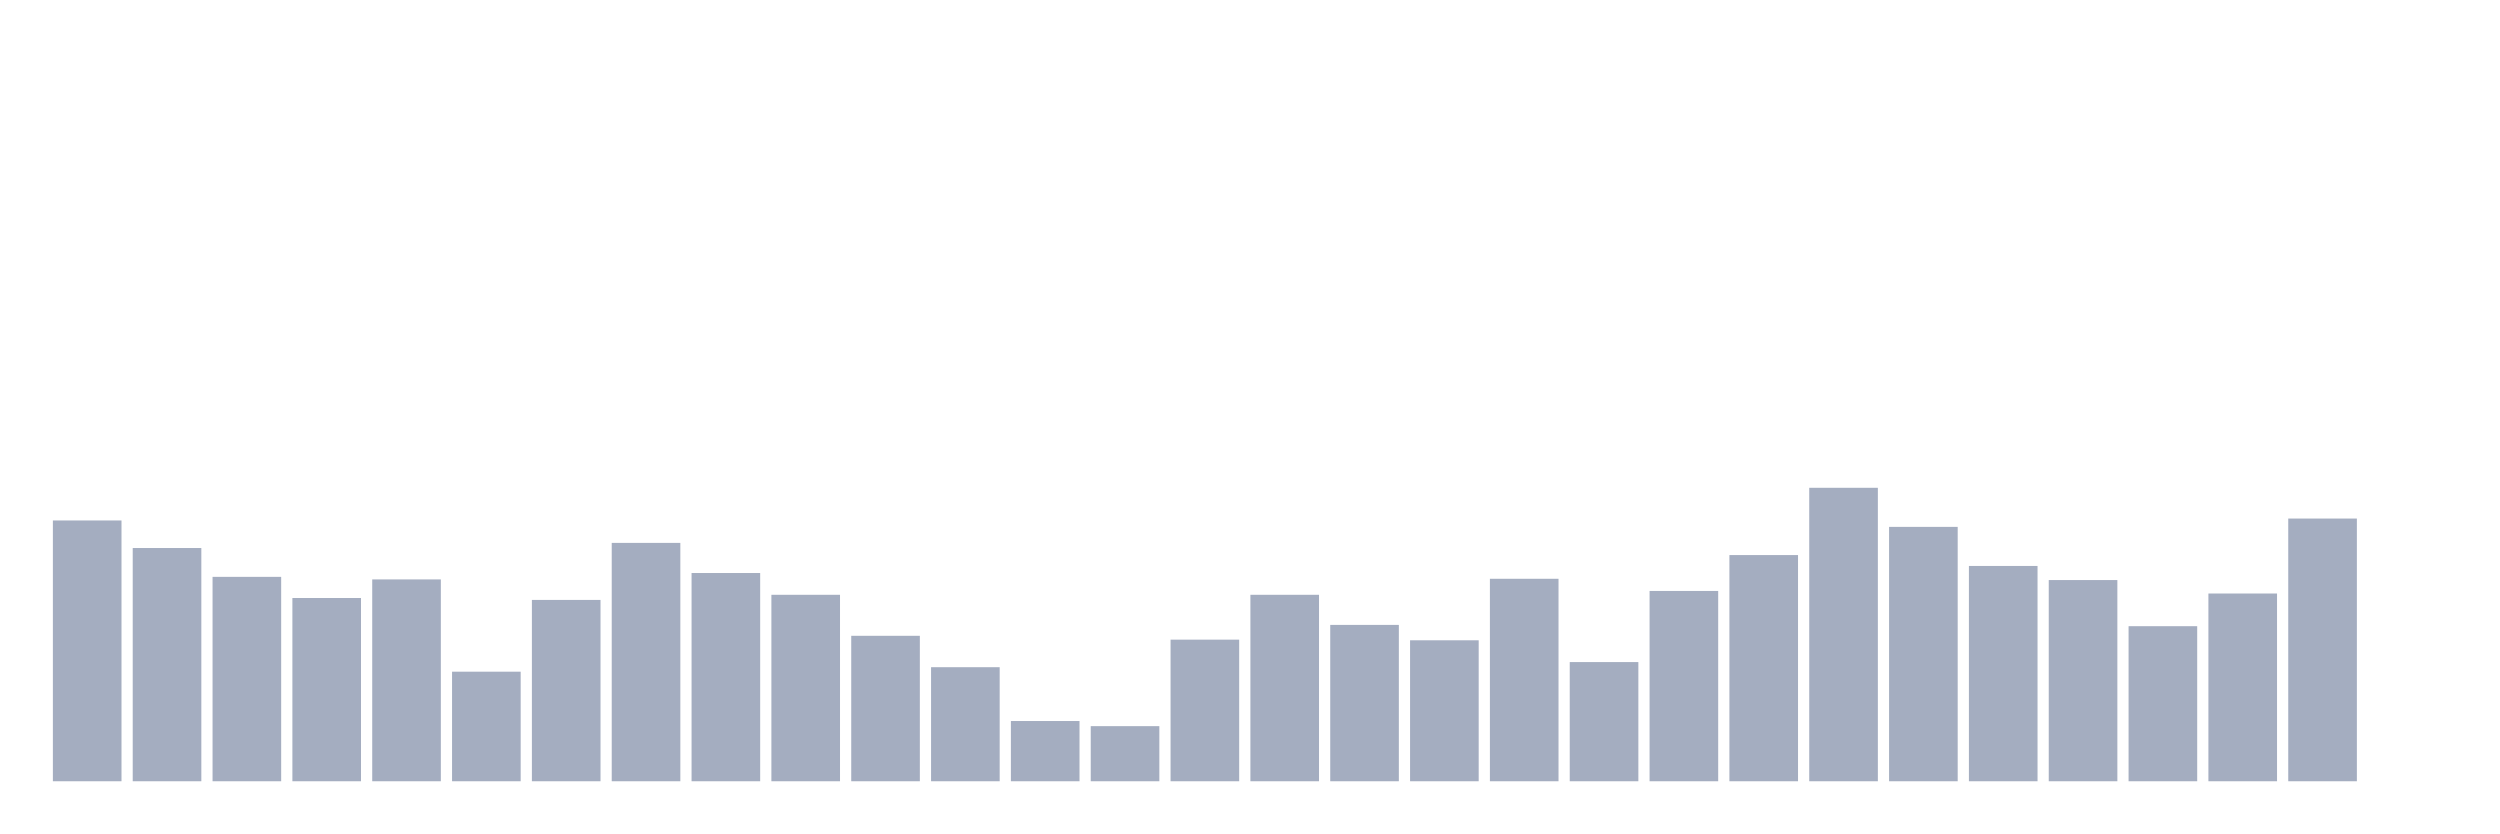
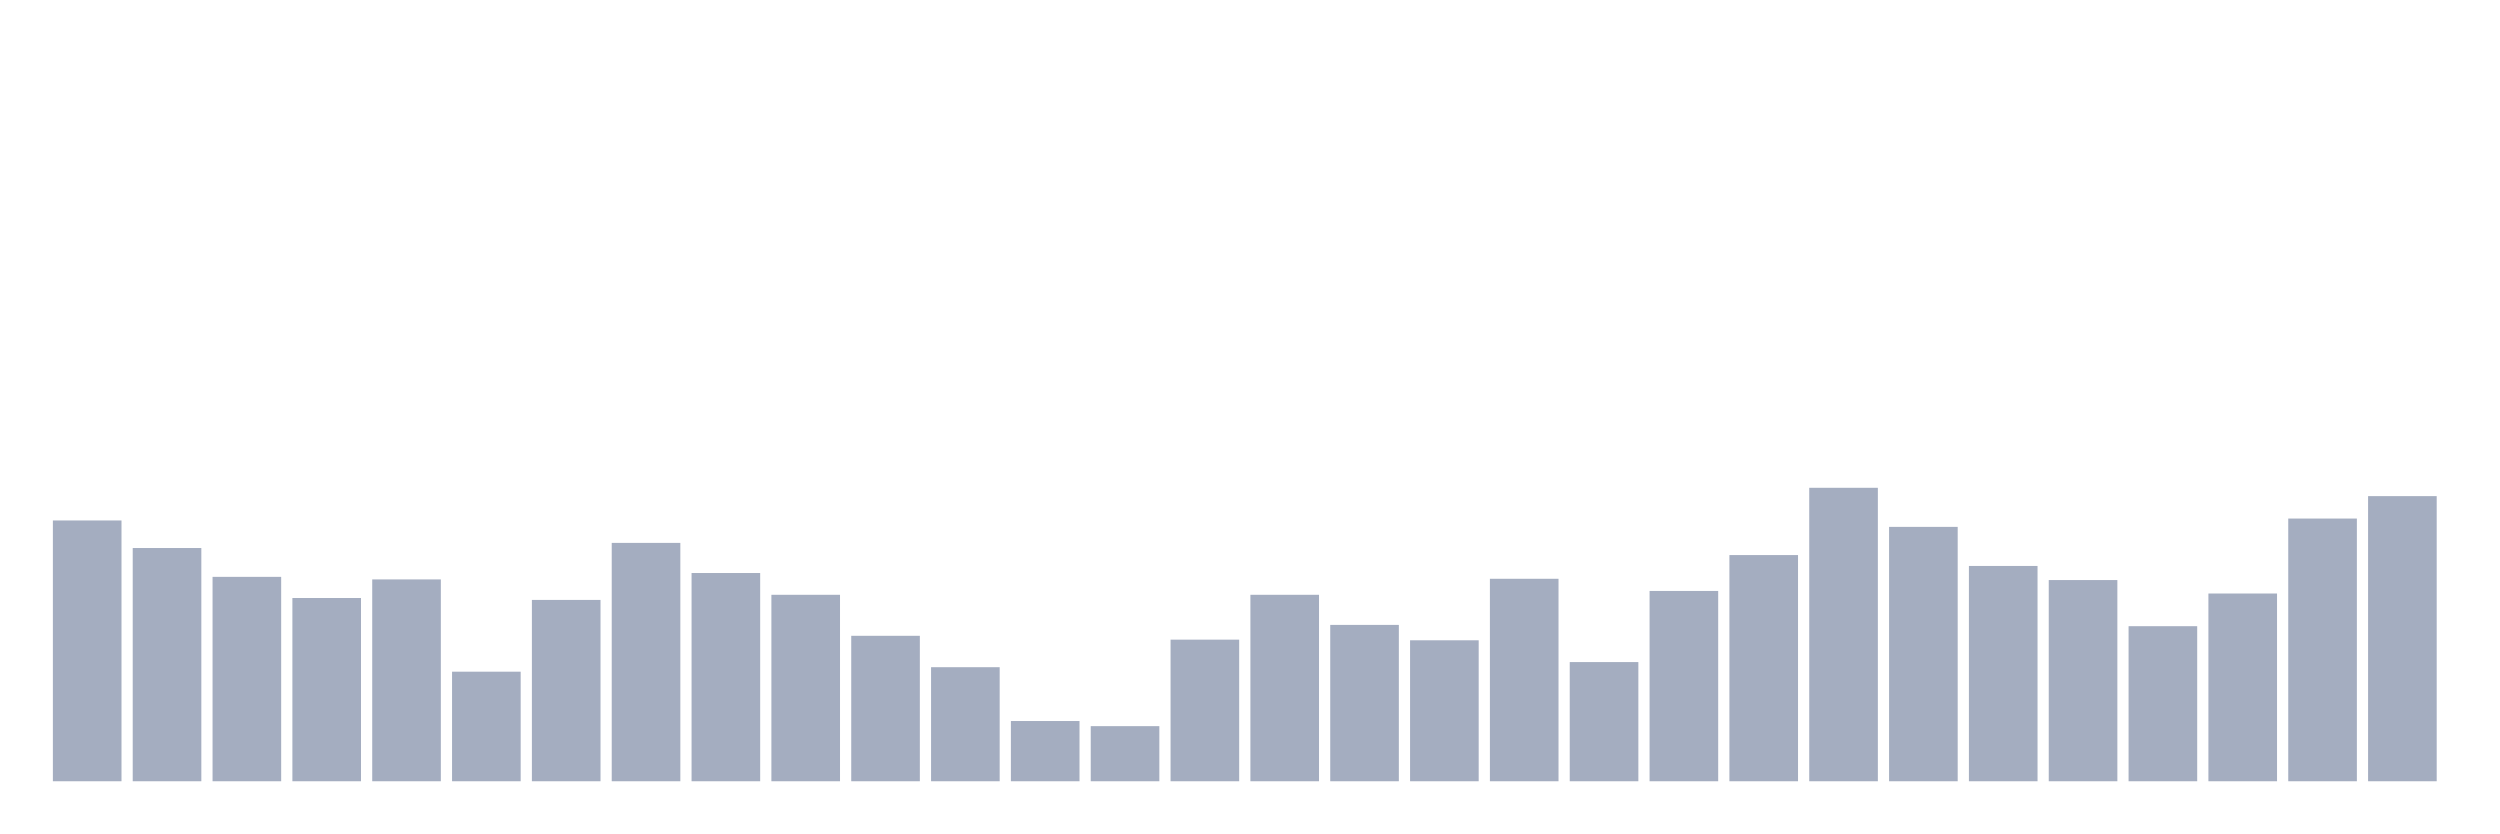
<svg xmlns="http://www.w3.org/2000/svg" viewBox="0 0 480 160">
  <g transform="translate(10,10)">
    <rect class="bar" x="0.153" width="13.175" y="89.93" height="50.07" fill="rgb(164,173,192)" />
    <rect class="bar" x="15.482" width="13.175" y="95.22" height="44.78" fill="rgb(164,173,192)" />
    <rect class="bar" x="30.81" width="13.175" y="100.756" height="39.244" fill="rgb(164,173,192)" />
    <rect class="bar" x="46.138" width="13.175" y="104.815" height="35.185" fill="rgb(164,173,192)" />
    <rect class="bar" x="61.466" width="13.175" y="101.248" height="38.752" fill="rgb(164,173,192)" />
    <rect class="bar" x="76.794" width="13.175" y="118.963" height="21.037" fill="rgb(164,173,192)" />
    <rect class="bar" x="92.123" width="13.175" y="105.185" height="34.815" fill="rgb(164,173,192)" />
    <rect class="bar" x="107.451" width="13.175" y="94.236" height="45.764" fill="rgb(164,173,192)" />
    <rect class="bar" x="122.779" width="13.175" y="100.018" height="39.982" fill="rgb(164,173,192)" />
    <rect class="bar" x="138.107" width="13.175" y="104.2" height="35.8" fill="rgb(164,173,192)" />
    <rect class="bar" x="153.436" width="13.175" y="112.074" height="27.926" fill="rgb(164,173,192)" />
    <rect class="bar" x="168.764" width="13.175" y="118.102" height="21.898" fill="rgb(164,173,192)" />
    <rect class="bar" x="184.092" width="13.175" y="128.436" height="11.564" fill="rgb(164,173,192)" />
    <rect class="bar" x="199.42" width="13.175" y="129.42" height="10.58" fill="rgb(164,173,192)" />
    <rect class="bar" x="214.748" width="13.175" y="112.812" height="27.188" fill="rgb(164,173,192)" />
    <rect class="bar" x="230.077" width="13.175" y="104.2" height="35.8" fill="rgb(164,173,192)" />
    <rect class="bar" x="245.405" width="13.175" y="109.982" height="30.018" fill="rgb(164,173,192)" />
    <rect class="bar" x="260.733" width="13.175" y="112.935" height="27.065" fill="rgb(164,173,192)" />
    <rect class="bar" x="276.061" width="13.175" y="101.125" height="38.875" fill="rgb(164,173,192)" />
    <rect class="bar" x="291.39" width="13.175" y="117.118" height="22.882" fill="rgb(164,173,192)" />
    <rect class="bar" x="306.718" width="13.175" y="103.462" height="36.538" fill="rgb(164,173,192)" />
    <rect class="bar" x="322.046" width="13.175" y="96.573" height="43.427" fill="rgb(164,173,192)" />
    <rect class="bar" x="337.374" width="13.175" y="83.656" height="56.344" fill="rgb(164,173,192)" />
    <rect class="bar" x="352.702" width="13.175" y="91.16" height="48.84" fill="rgb(164,173,192)" />
    <rect class="bar" x="368.031" width="13.175" y="98.664" height="41.336" fill="rgb(164,173,192)" />
    <rect class="bar" x="383.359" width="13.175" y="101.371" height="38.629" fill="rgb(164,173,192)" />
    <rect class="bar" x="398.687" width="13.175" y="110.228" height="29.772" fill="rgb(164,173,192)" />
    <rect class="bar" x="414.015" width="13.175" y="103.954" height="36.046" fill="rgb(164,173,192)" />
    <rect class="bar" x="429.344" width="13.175" y="89.561" height="50.439" fill="rgb(164,173,192)" />
-     <rect class="bar" x="444.672" width="13.175" y="140" height="0" fill="rgb(164,173,192)" />
+     <rect class="bar" x="444.672" width="13.175" y="85.255" height="54.745" fill="rgb(164,173,192)" />
  </g>
</svg>
